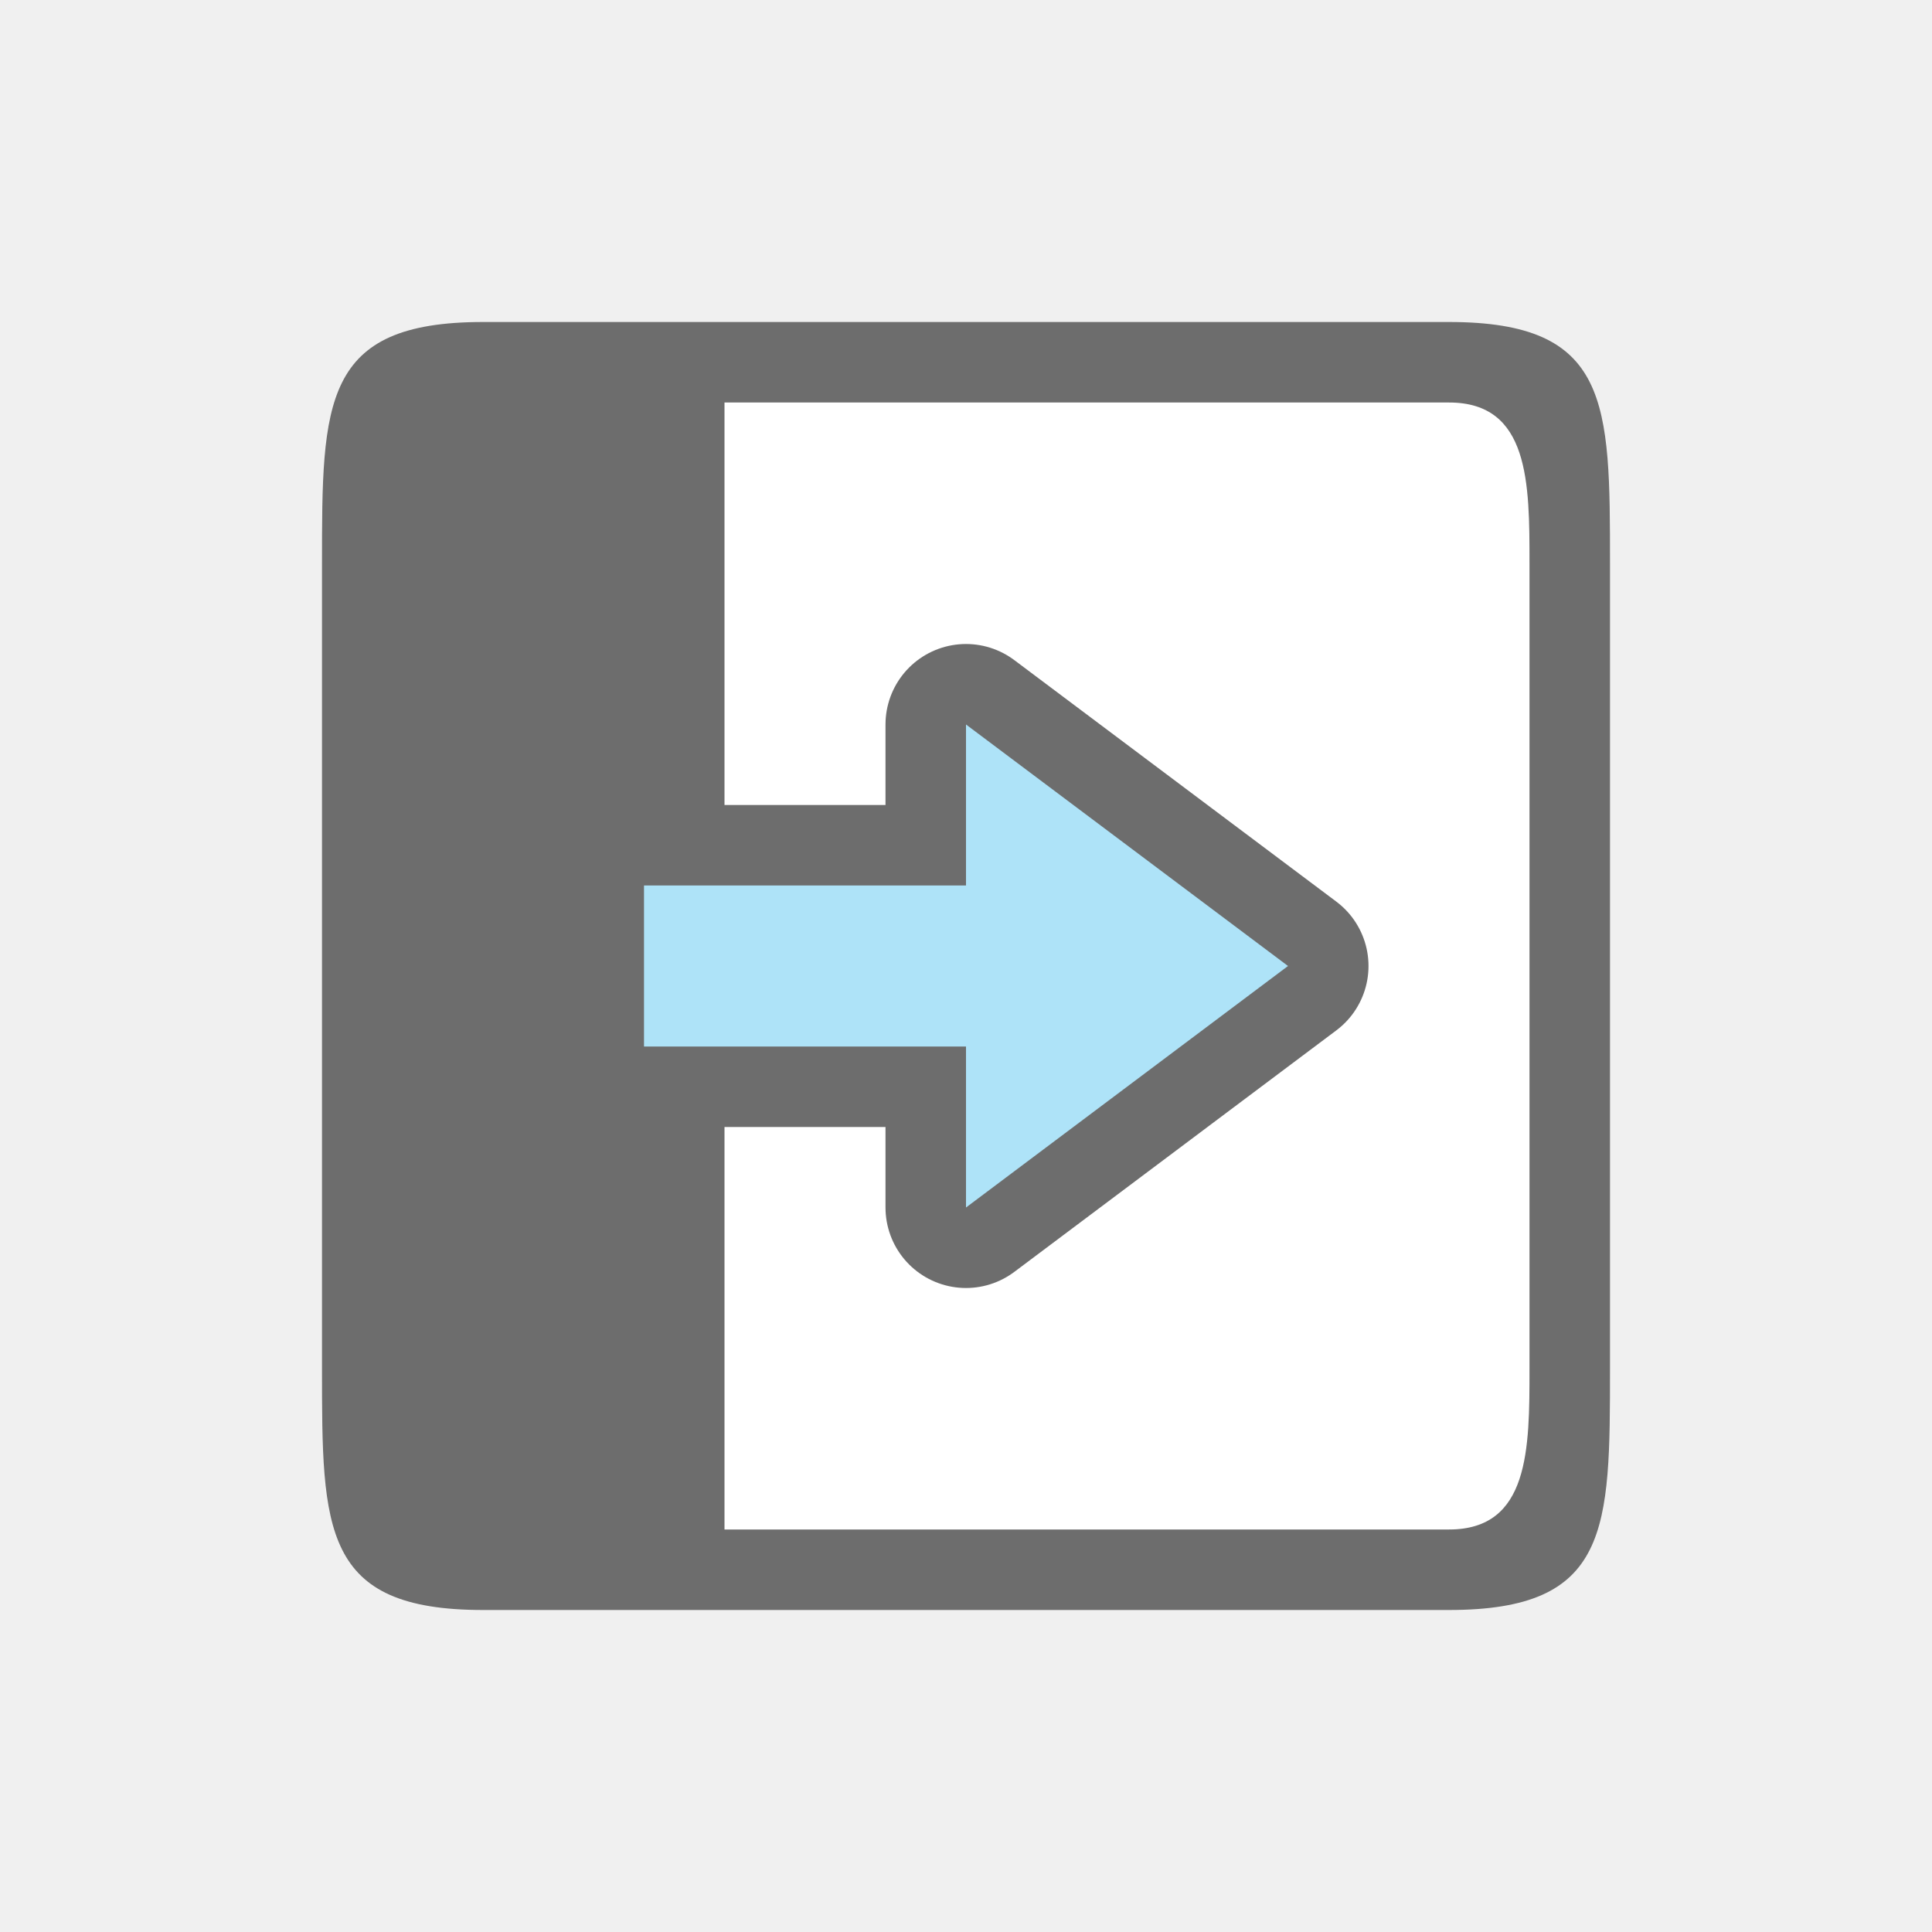
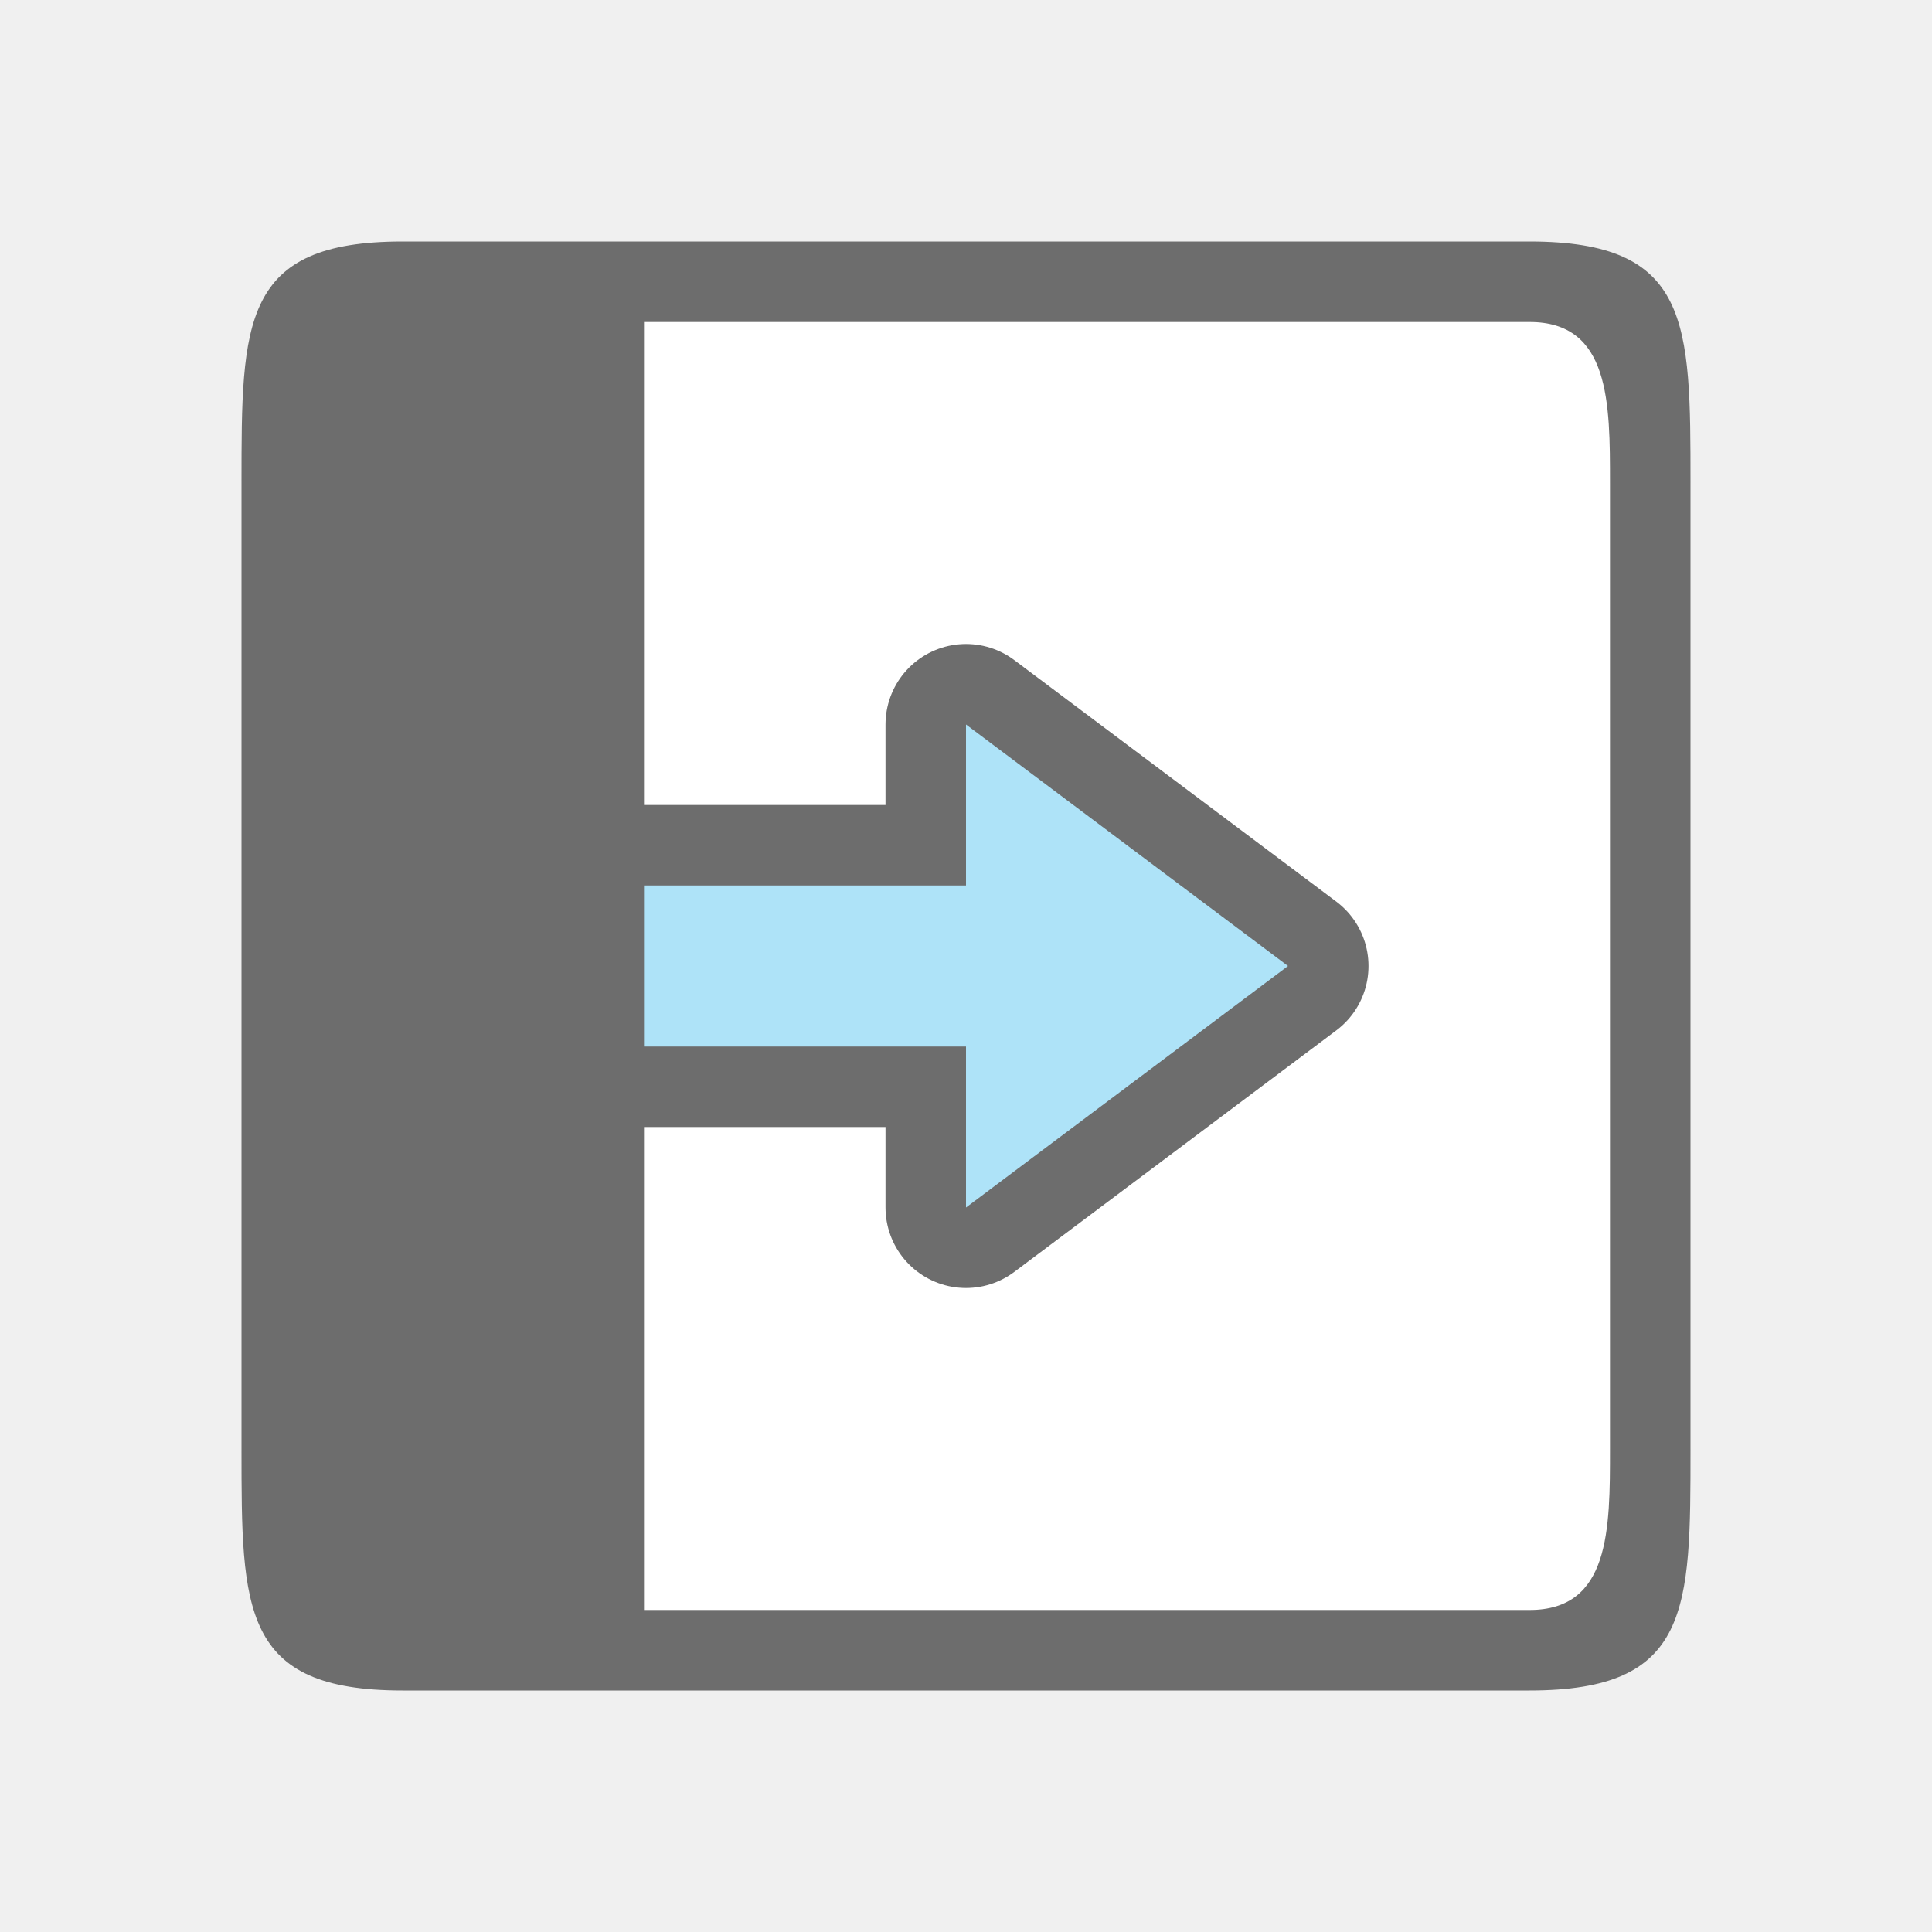
<svg xmlns="http://www.w3.org/2000/svg" viewBox="0 0 24 24">
-   <path fill="#fff" d="M5 19V5h14v14z" />
-   <path d="M4 17c0 2 0 3 2 3h12c2 0 2-1 2-3V7c0-2 0-3-2-3H6C4 4 4 5 4 7zm5 2V5h9c1 0 1 1 1 2v10c0 1 0 2-1 2z" fill="#6d6d6d" />
+   <path fill="#fff" d="M4 20V4h16v16z" />
+   <path d="M3 18c0 2 0 3 2 3h14c2 0 2-1 2-3V6c0-2 0-3-2-3H5C3 3 3 4 3 6zm5 2V4h11c1 0 1 1 1 2v12c0 1 0 2-1 2z" fill="#6d6d6d" />
  <path d="M16 12l-4 3v-2H8v-2h4V9z" fill="#6d6d6d" stroke="#6d6d6d" stroke-width="2" stroke-linejoin="round" />
  <path d="M16 12l-4 3v-2H8v-2h4V9z" fill="#aee3f8" />
</svg>
